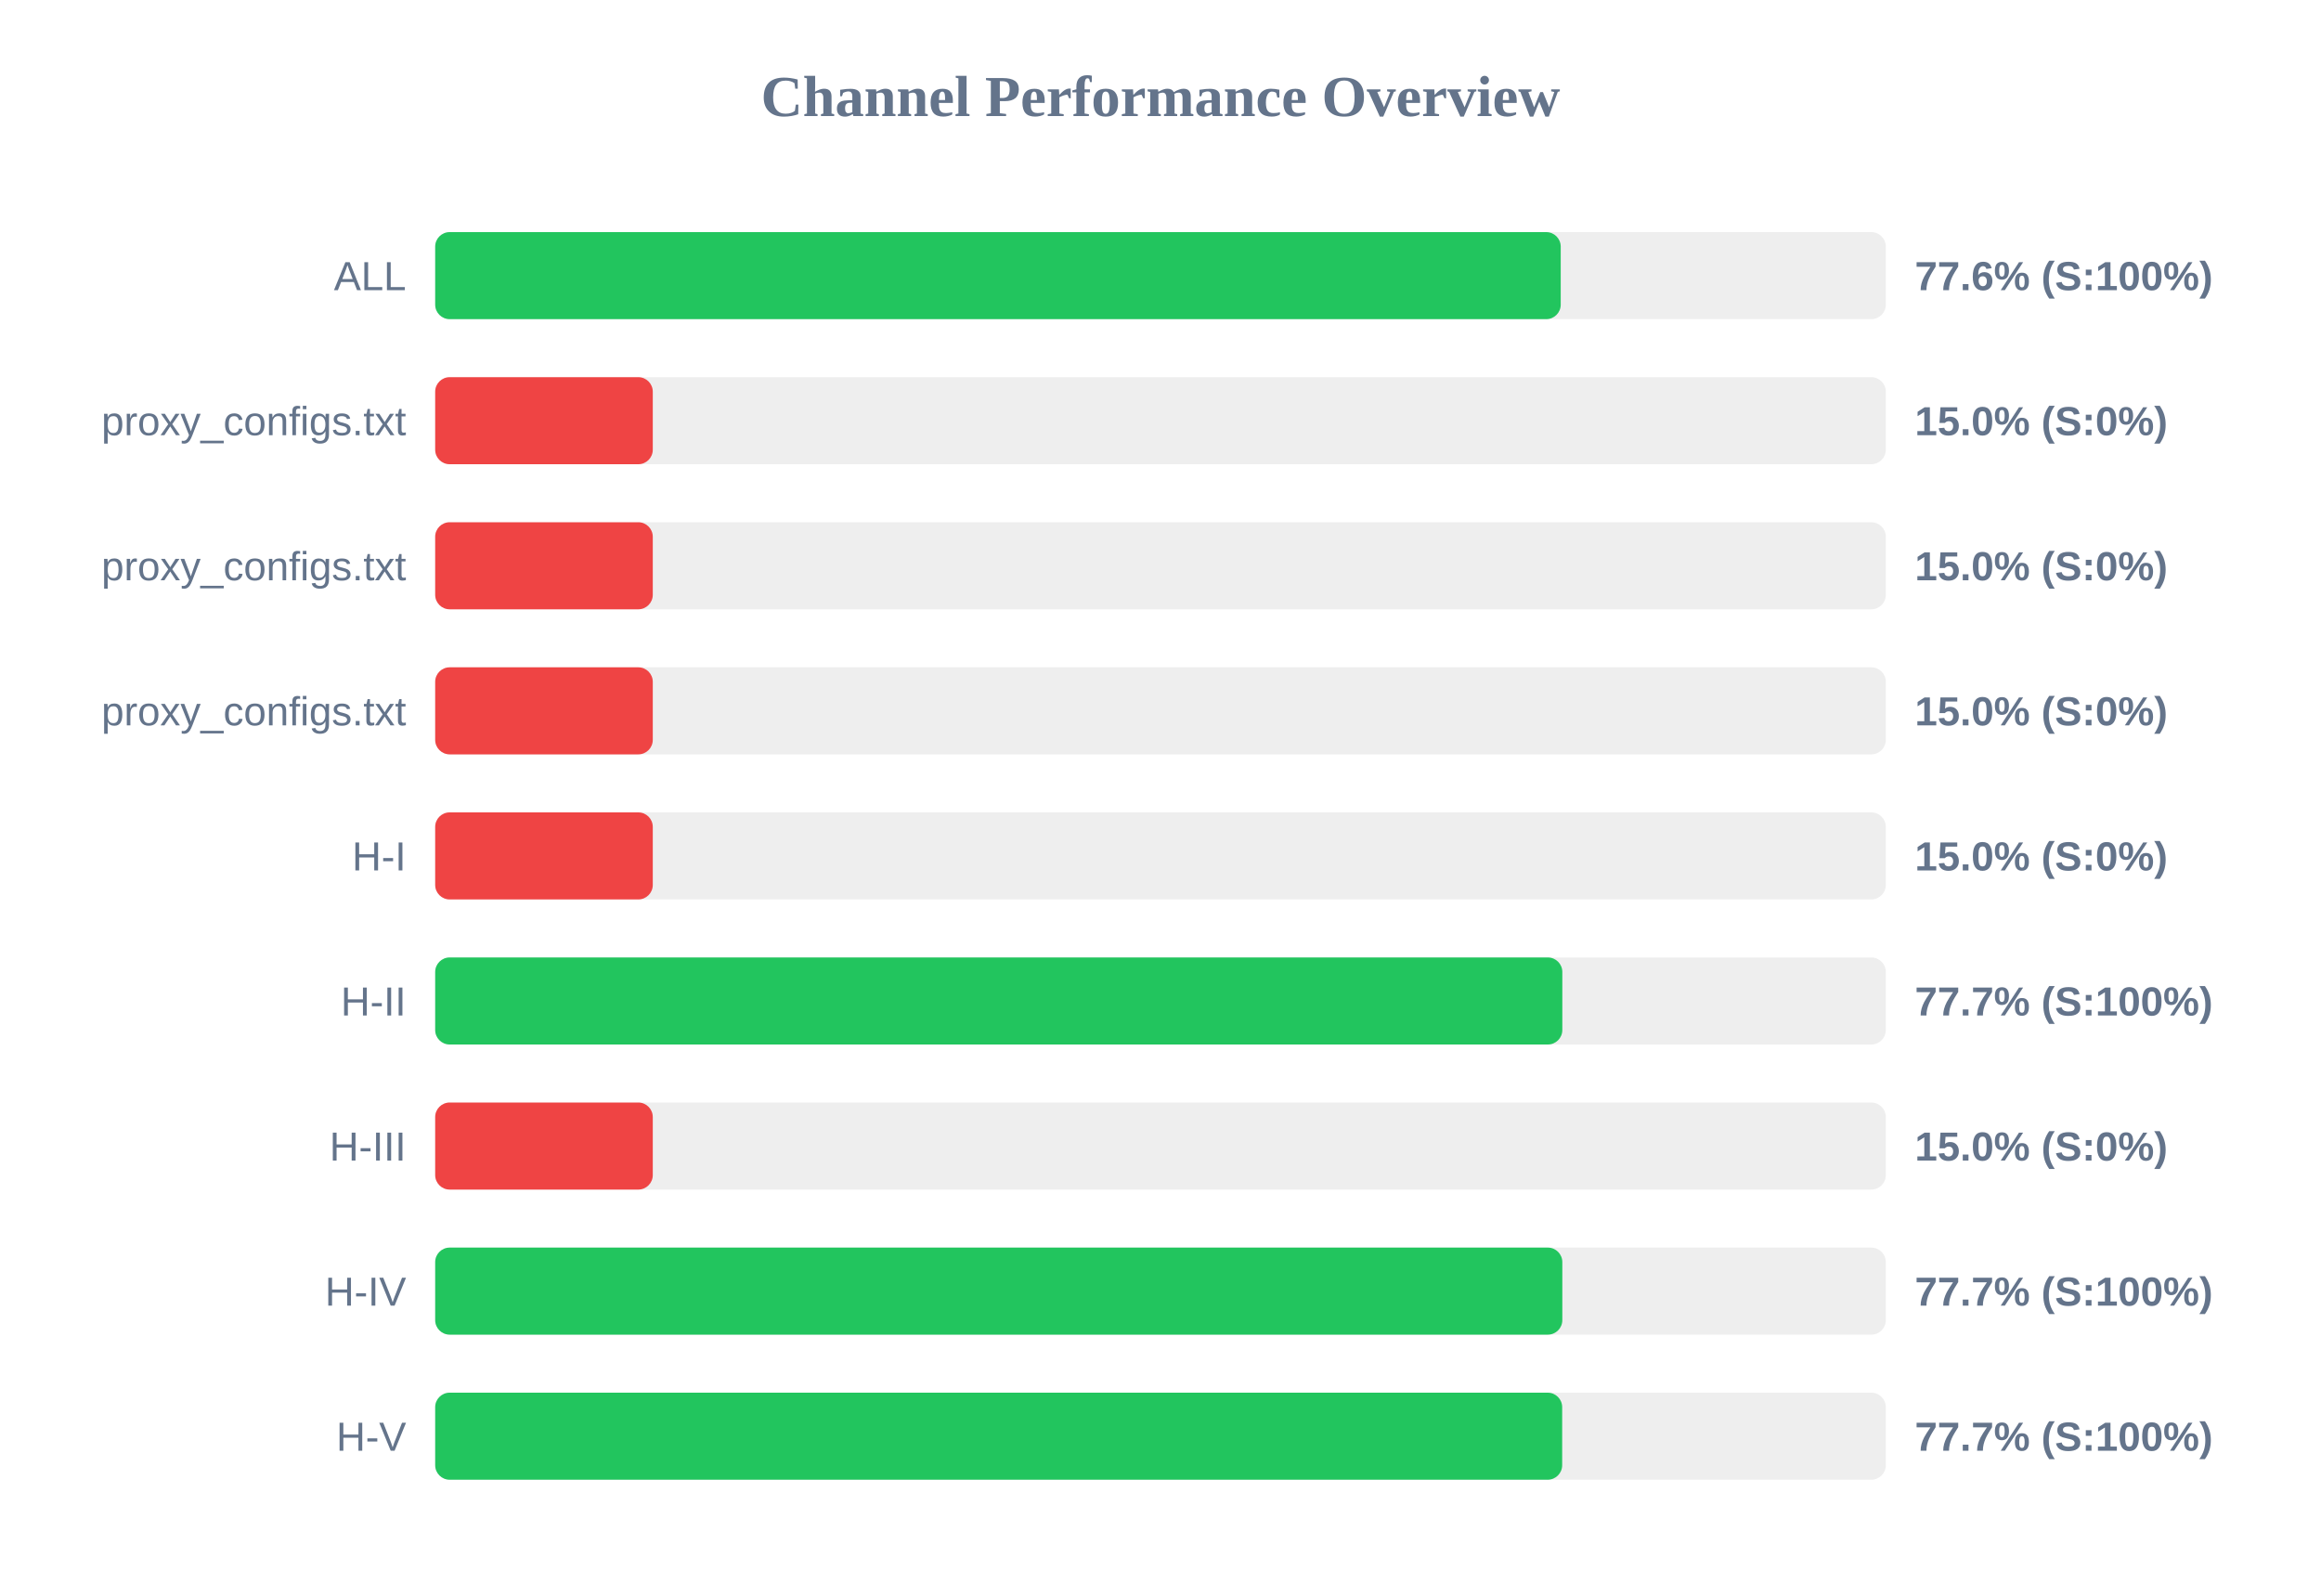
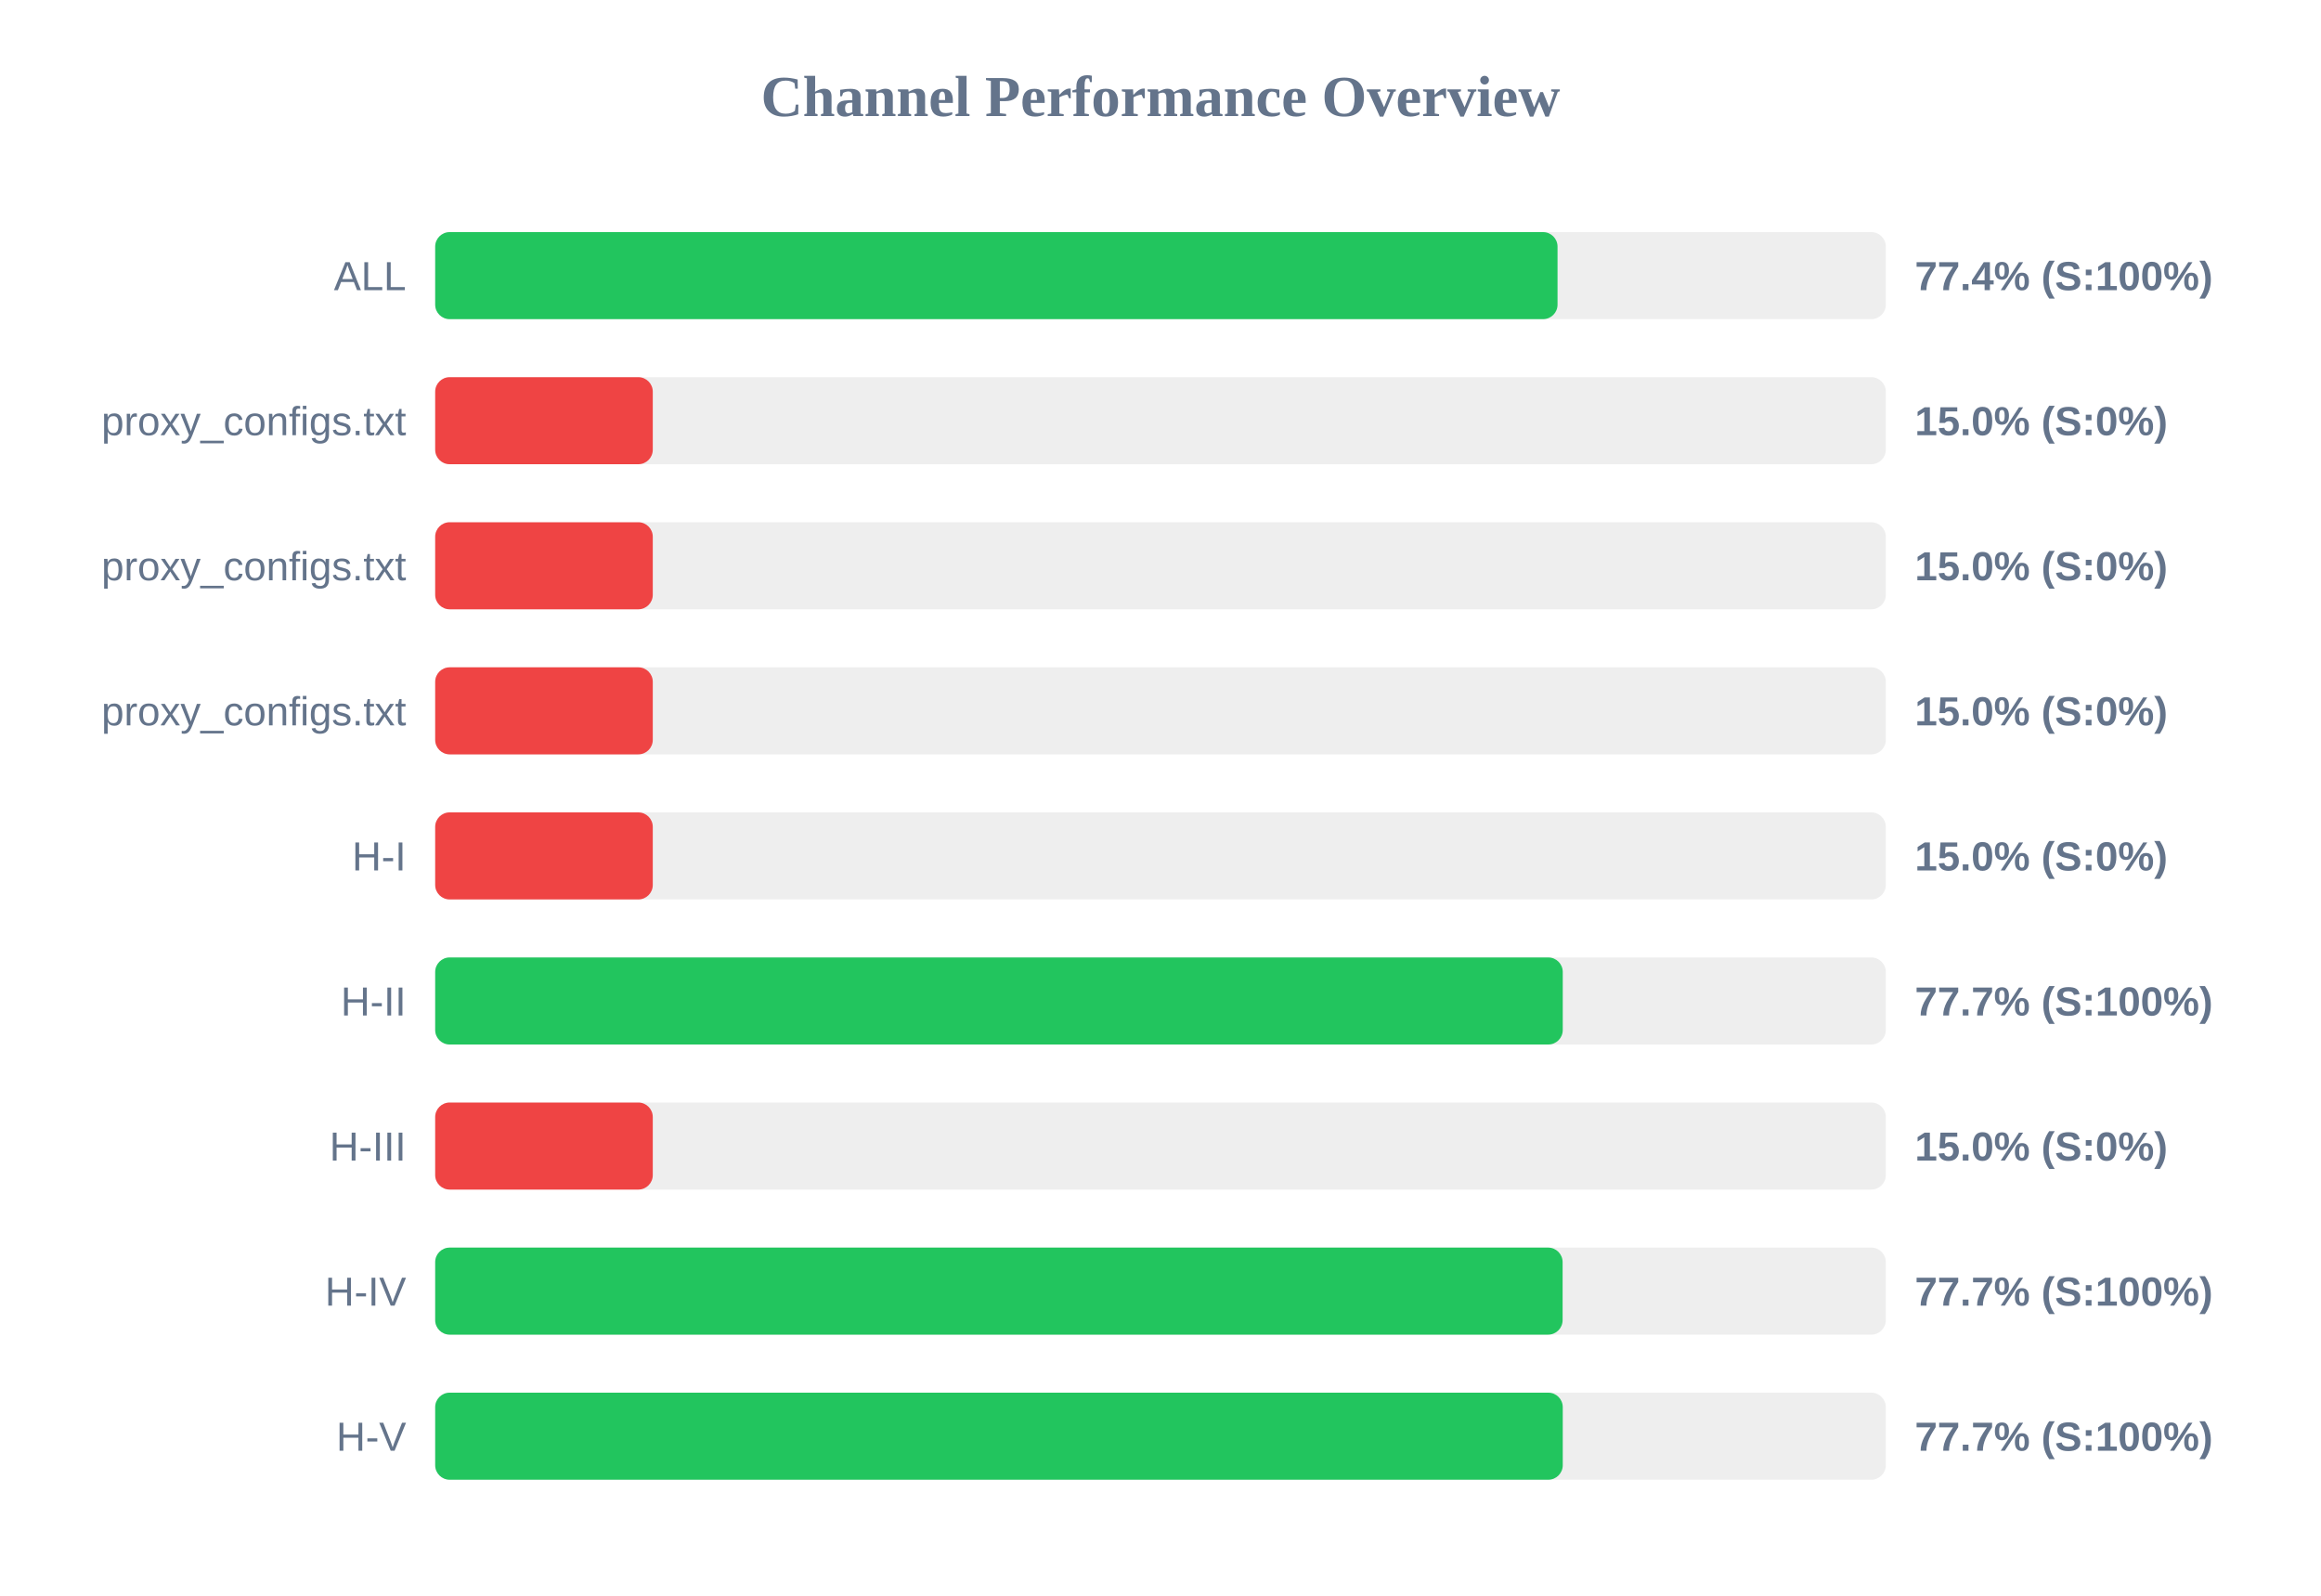
<svg xmlns="http://www.w3.org/2000/svg" width="800" height="550" version="1.1">
  <style>
        .row { font: 14px Arial; fill: #64748b; }
        .score { font: bold 14px Arial; fill: #64748b; }
    </style>
  <text x="400" y="40" text-anchor="middle" font-size="20px" font-weight="bold" fill="#64748b">Channel Performance Overview</text>
  <rect x="150" y="80" width="500" height="30" fill="#eee" rx="5" />
-   <rect x="150" y="80" width="387.95" height="30" fill="#22c55e" rx="5" />
+   <rect x="150" y="80" width="386.85" height="30" fill="#22c55e" rx="5" />
  <text x="140" y="100" text-anchor="end" class="row">ALL</text>
-   <text x="660" y="100" text-anchor="start" class="score">77.6% (S:100%)</text>
+   <text x="660" y="100" text-anchor="start" class="score">77.4% (S:100%)</text>
  <rect x="150" y="130" width="500" height="30" fill="#eee" rx="5" />
  <rect x="150" y="130" width="75.0" height="30" fill="#ef4444" rx="5" />
  <text x="140" y="150" text-anchor="end" class="row">proxy_configs.txt</text>
  <text x="660" y="150" text-anchor="start" class="score">15.0% (S:0%)</text>
  <rect x="150" y="180" width="500" height="30" fill="#eee" rx="5" />
  <rect x="150" y="180" width="75.0" height="30" fill="#ef4444" rx="5" />
  <text x="140" y="200" text-anchor="end" class="row">proxy_configs.txt</text>
  <text x="660" y="200" text-anchor="start" class="score">15.0% (S:0%)</text>
  <rect x="150" y="230" width="500" height="30" fill="#eee" rx="5" />
  <rect x="150" y="230" width="75.0" height="30" fill="#ef4444" rx="5" />
  <text x="140" y="250" text-anchor="end" class="row">proxy_configs.txt</text>
  <text x="660" y="250" text-anchor="start" class="score">15.0% (S:0%)</text>
  <rect x="150" y="280" width="500" height="30" fill="#eee" rx="5" />
  <rect x="150" y="280" width="75.0" height="30" fill="#ef4444" rx="5" />
  <text x="140" y="300" text-anchor="end" class="row">H-I</text>
  <text x="660" y="300" text-anchor="start" class="score">15.0% (S:0%)</text>
  <rect x="150" y="330" width="500" height="30" fill="#eee" rx="5" />
-   <rect x="150" y="330" width="388.5" height="30" fill="#22c55e" rx="5" />
+   <rect x="150" y="330" width="388.65" height="30" fill="#22c55e" rx="5" />
  <text x="140" y="350" text-anchor="end" class="row">H-II</text>
  <text x="660" y="350" text-anchor="start" class="score">77.7% (S:100%)</text>
  <rect x="150" y="380" width="500" height="30" fill="#eee" rx="5" />
  <rect x="150" y="380" width="75.0" height="30" fill="#ef4444" rx="5" />
  <text x="140" y="400" text-anchor="end" class="row">H-III</text>
  <text x="660" y="400" text-anchor="start" class="score">15.0% (S:0%)</text>
  <rect x="150" y="430" width="500" height="30" fill="#eee" rx="5" />
-   <rect x="150" y="430" width="388.5" height="30" fill="#22c55e" rx="5" />
+   <rect x="150" y="430" width="388.6" height="30" fill="#22c55e" rx="5" />
  <text x="140" y="450" text-anchor="end" class="row">H-IV</text>
  <text x="660" y="450" text-anchor="start" class="score">77.7% (S:100%)</text>
  <rect x="150" y="480" width="500" height="30" fill="#eee" rx="5" />
-   <rect x="150" y="480" width="388.45" height="30" fill="#22c55e" rx="5" />
+   <rect x="150" y="480" width="388.65" height="30" fill="#22c55e" rx="5" />
  <text x="140" y="500" text-anchor="end" class="row">H-V</text>
  <text x="660" y="500" text-anchor="start" class="score">77.7% (S:100%)</text>
</svg>
